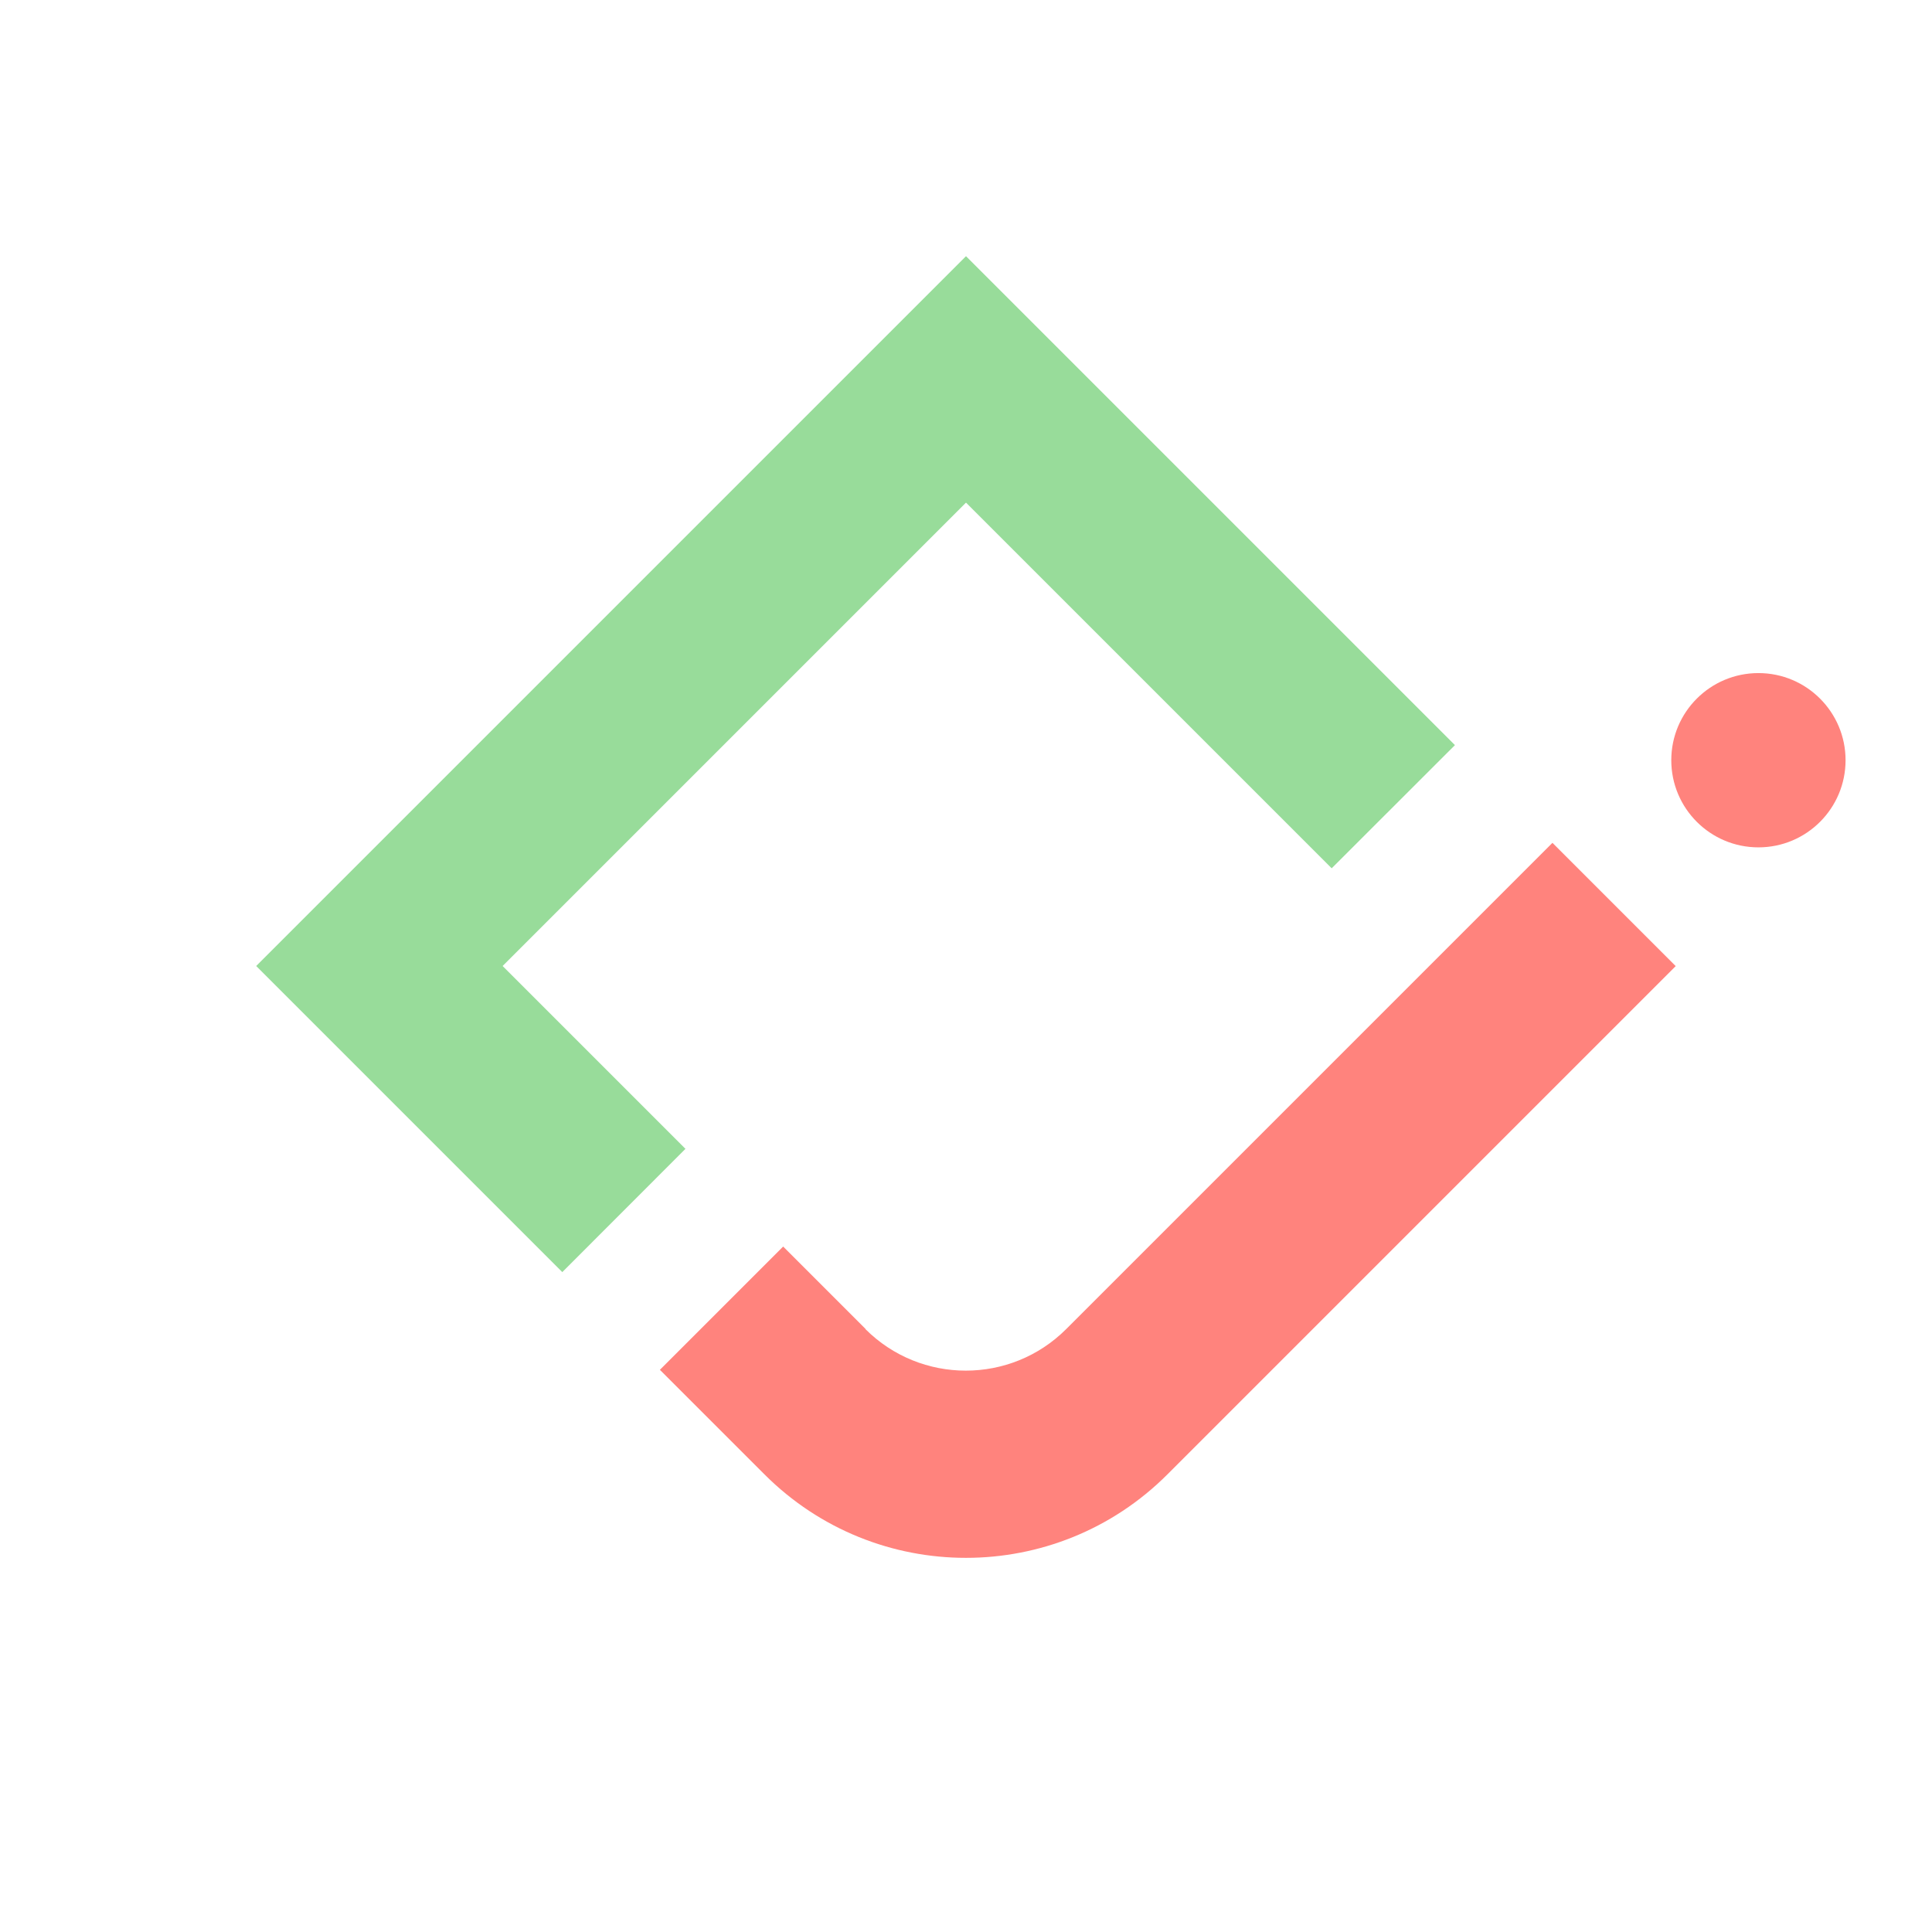
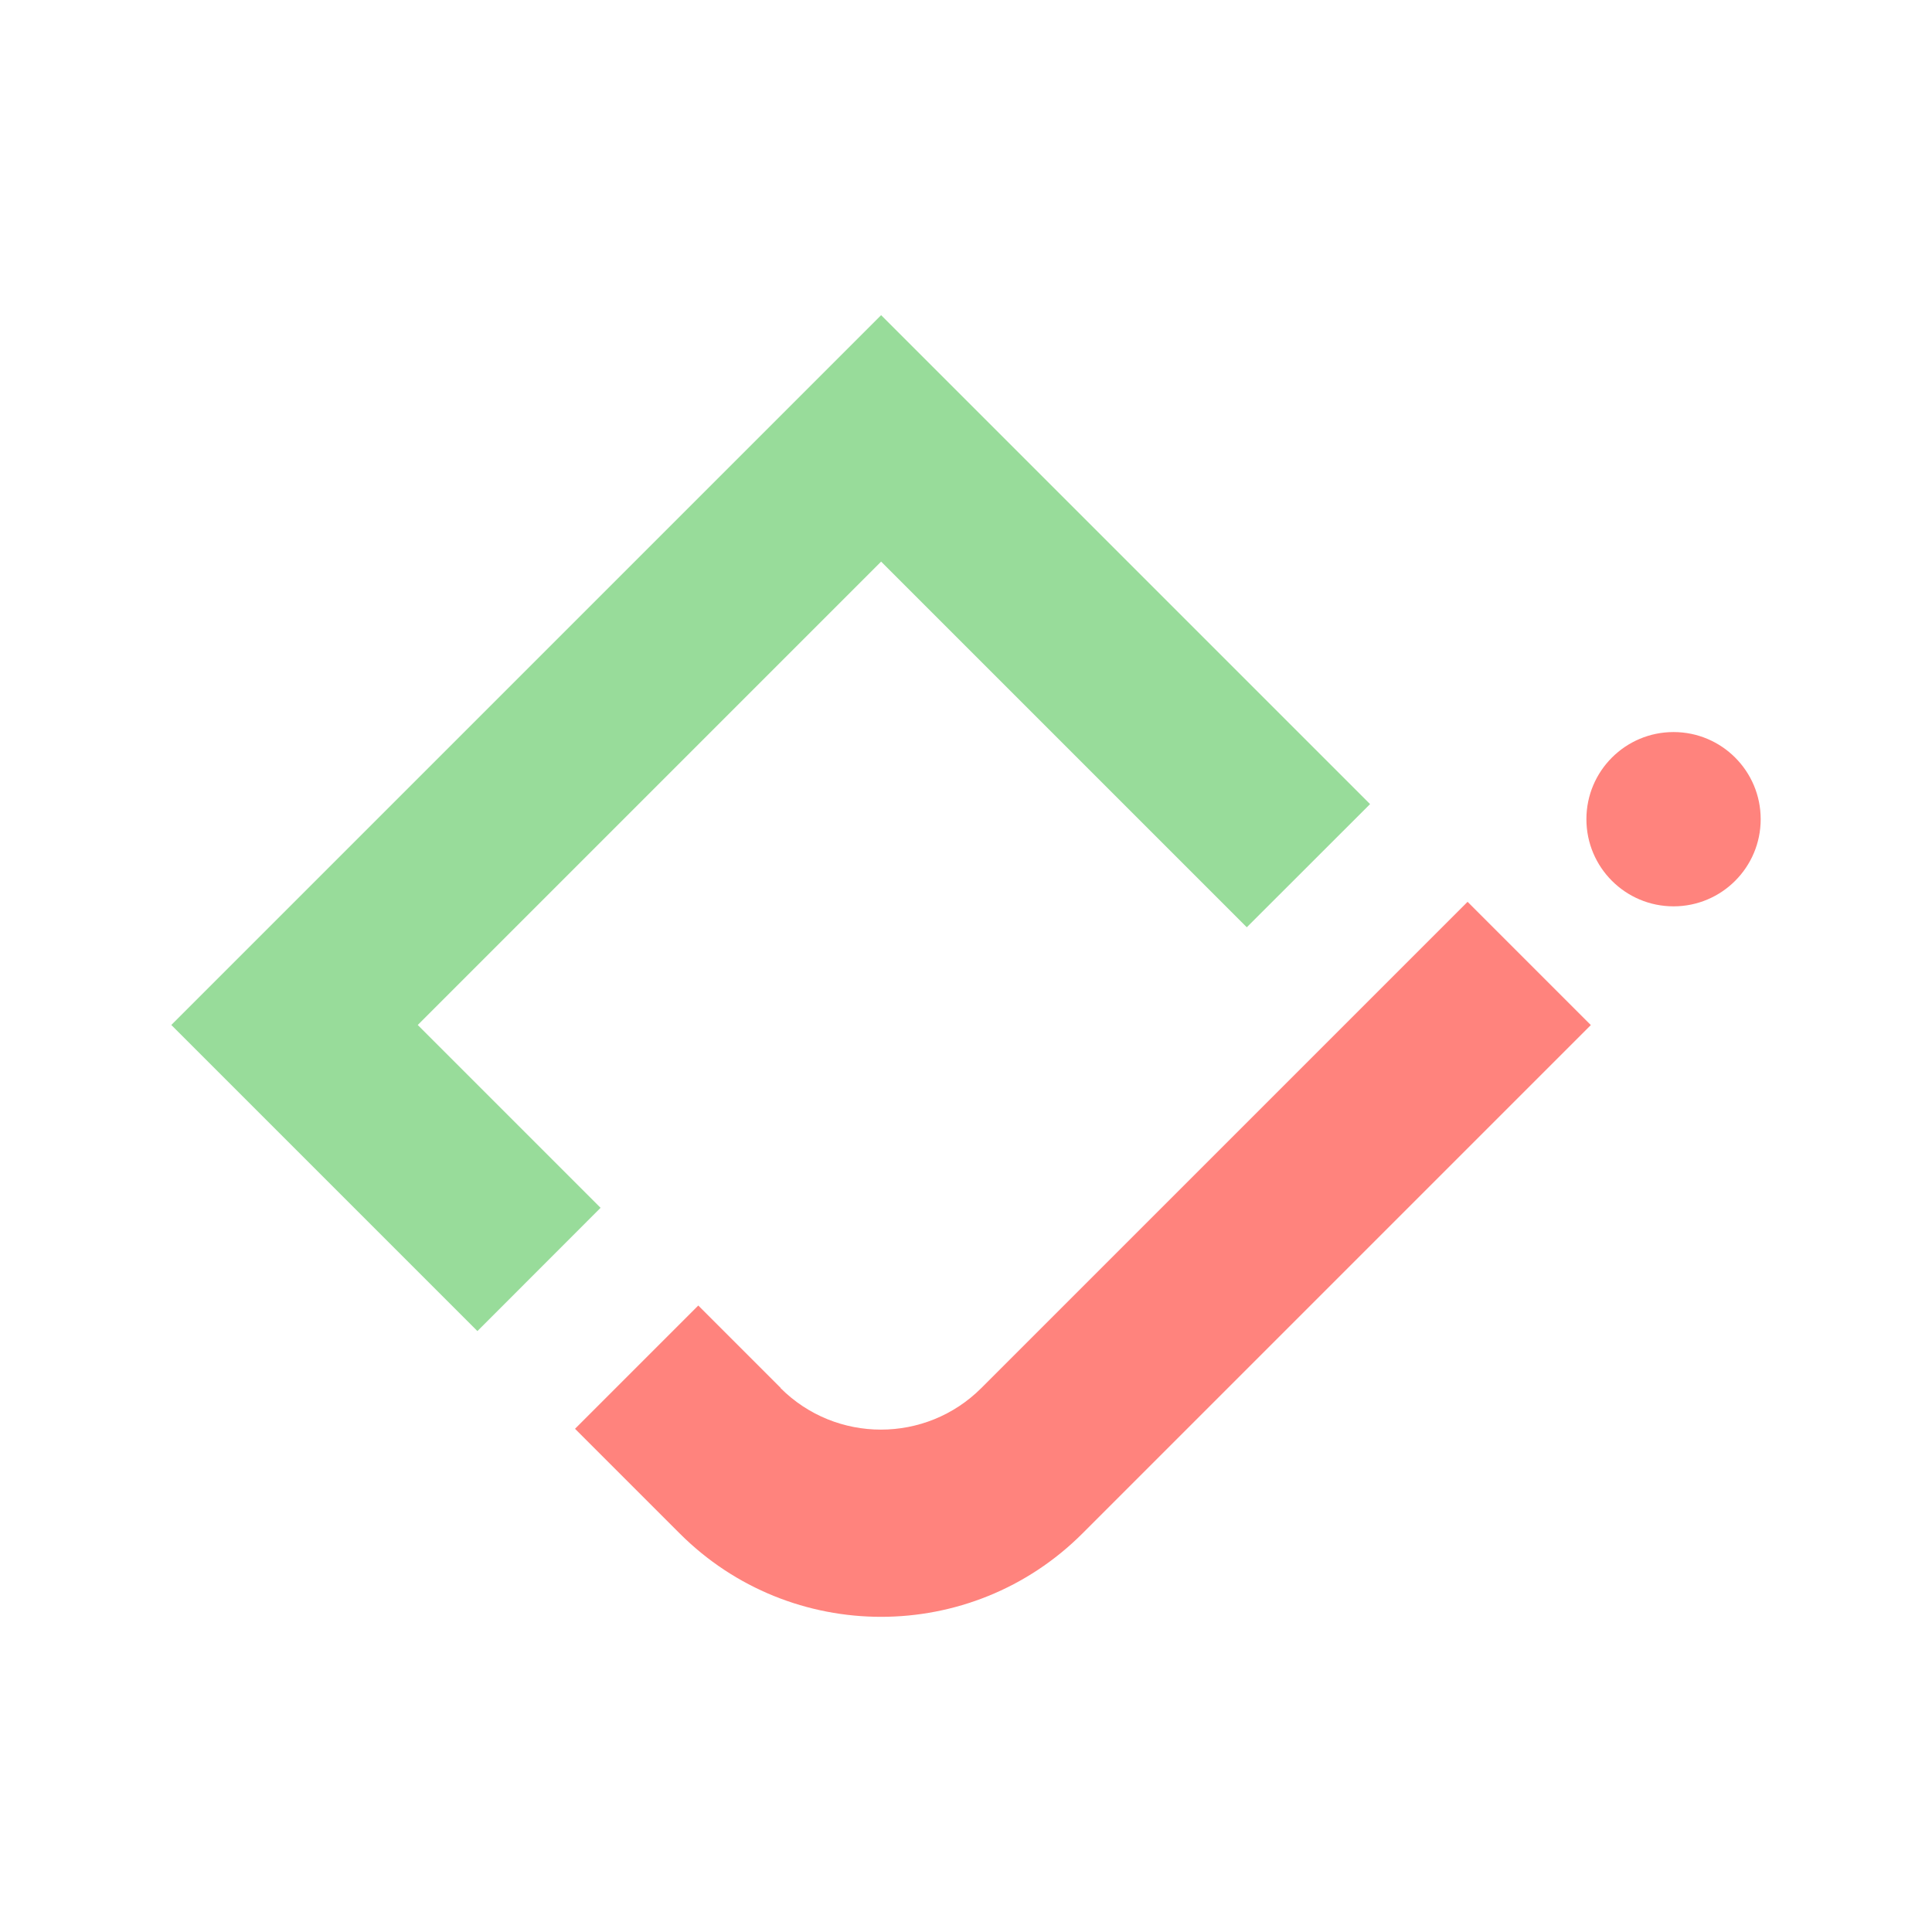
- <svg xmlns="http://www.w3.org/2000/svg" id="a" viewBox="0 0 192 192">
-   <polygon points="25.46 96 55.88 126.42 68.12 114.17 49.95 96 96 49.95 132.34 86.29 144.59 74.05 96 25.46 25.46 96" style="fill:#98dc9a;" />
-   <path d="M86.02,132.07l-8.19-8.19-12.25,12.25,10.4,10.4c11.05,11.05,28.98,11.05,40.03,0l50.52-50.52-12.25-12.25-12.25,12.25-36.07,36.07c-5.51,5.51-14.45,5.51-19.96,0Z" style="fill:#ff837d;" />
-   <circle cx="174.75" cy="75.55" r="8.66" style="fill:#ff837d;" />
+ <svg xmlns="http://www.w3.org/2000/svg" id="a" viewBox="0 0 192 192" version="1.1">
+   <defs id="defs11" />
+   <polygon points="144.59,74.05 96,25.46 25.46,96 55.88,126.42 68.12,114.17 49.95,96 96,49.95 132.34,86.29 " style="fill:#98dc9a" id="polygon2" transform="translate(-8.435003,5.86125)" />
+   <path d="m 77.585,137.931 -8.19,-8.19 -12.25,12.25 10.4,10.4 c 11.05,11.05 28.98,11.05 40.03,0 l 50.52,-50.52 -12.25,-12.25 -12.25,12.25 -36.07,36.07 c -5.51,5.51 -14.45,5.51 -19.96,0 z" style="fill:#ff837d" id="path4" />
+   <circle cx="166.315" cy="81.411" r="8.66" style="fill:#ff837d" id="circle6" />
</svg>
